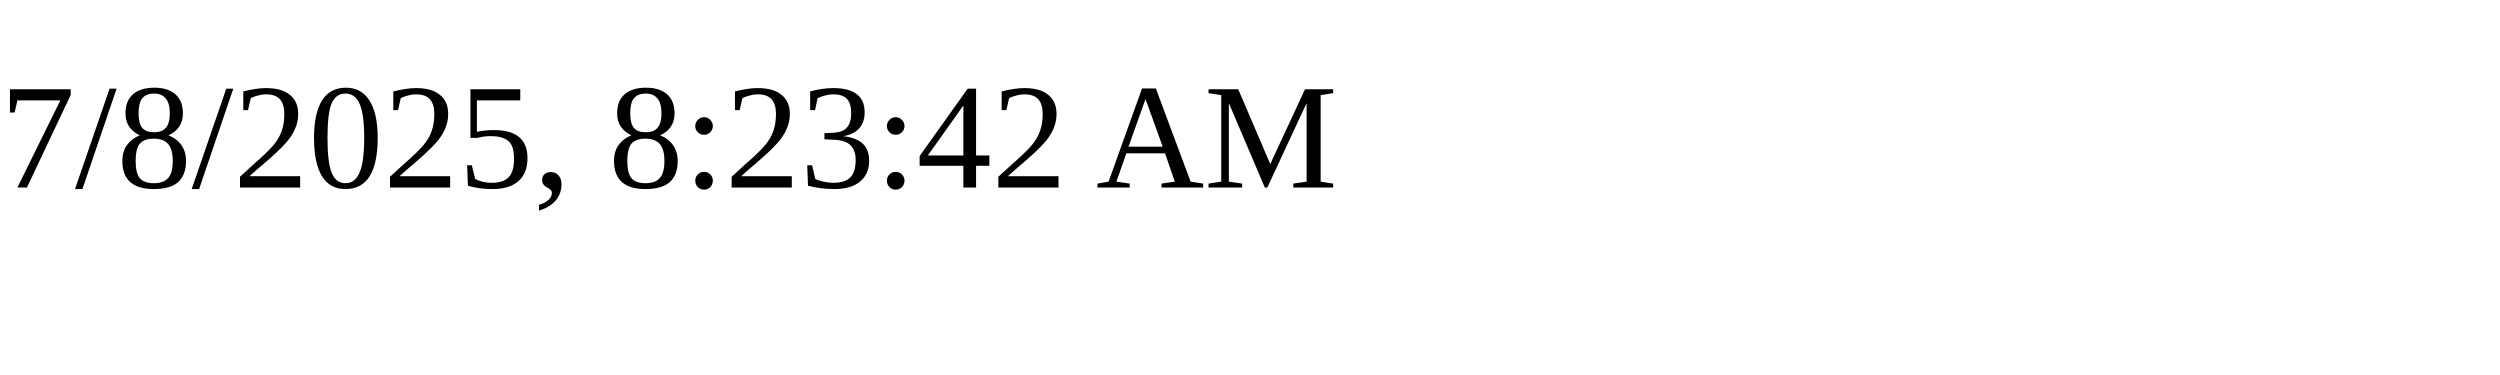
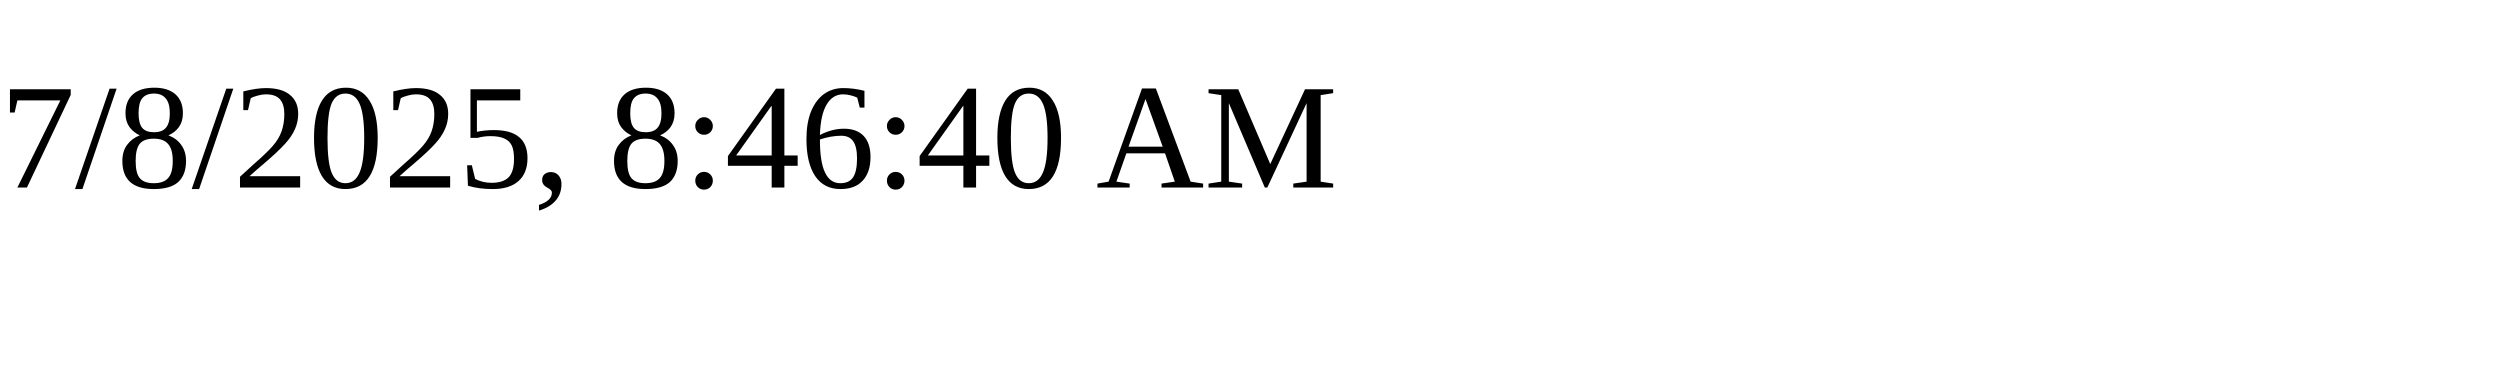
<svg xmlns="http://www.w3.org/2000/svg" height="30" width="200">
-   <text x="0" y="15">7/8/2025, 8:23:42 AM</text>
+   <text x="0" y="15">7/8/2025, 8:46:40 AM</text>
</svg>
